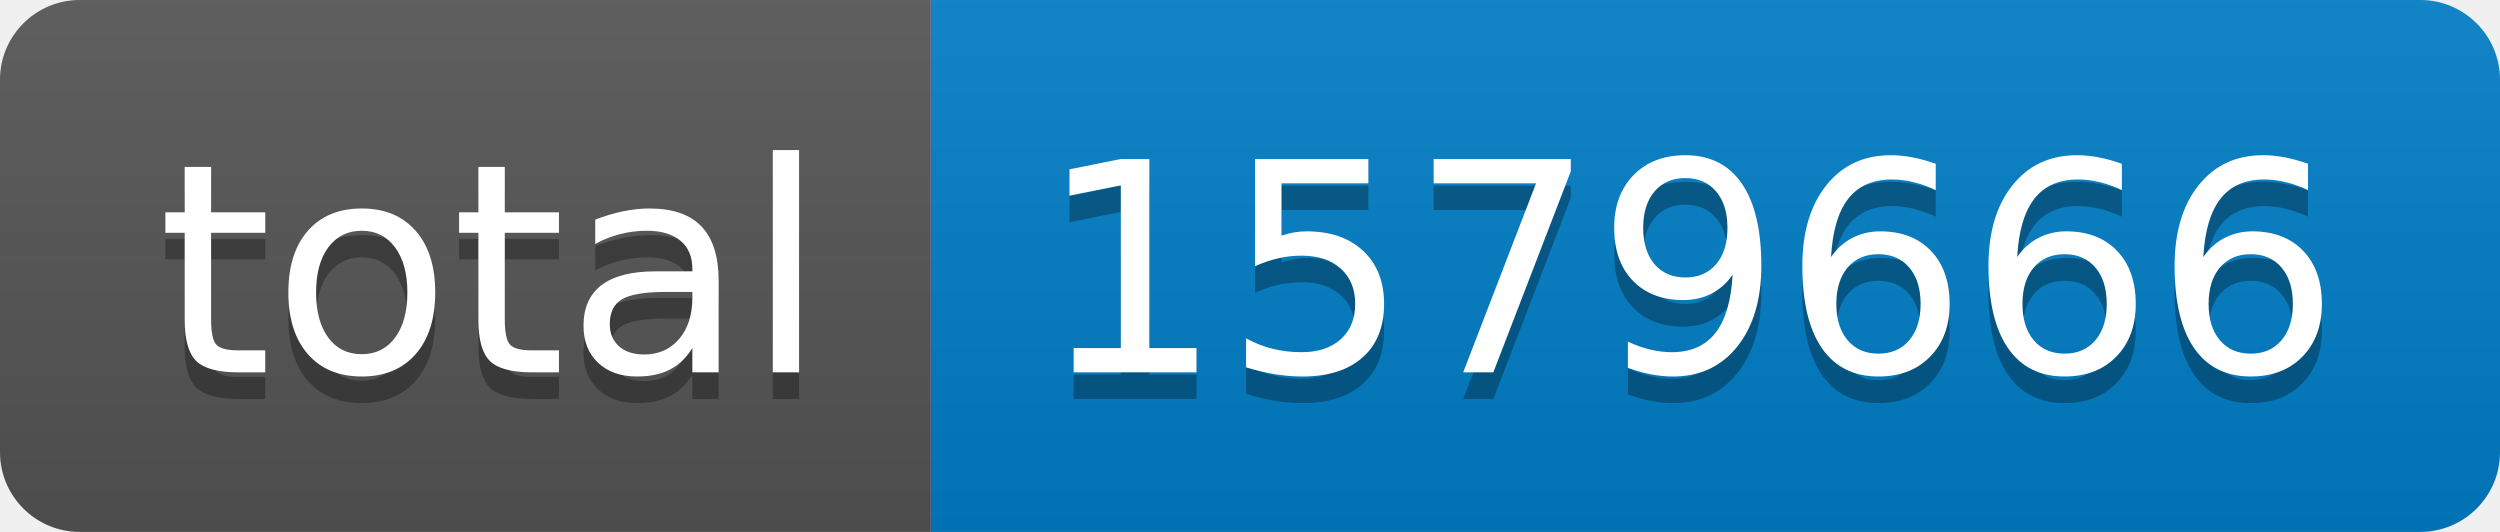
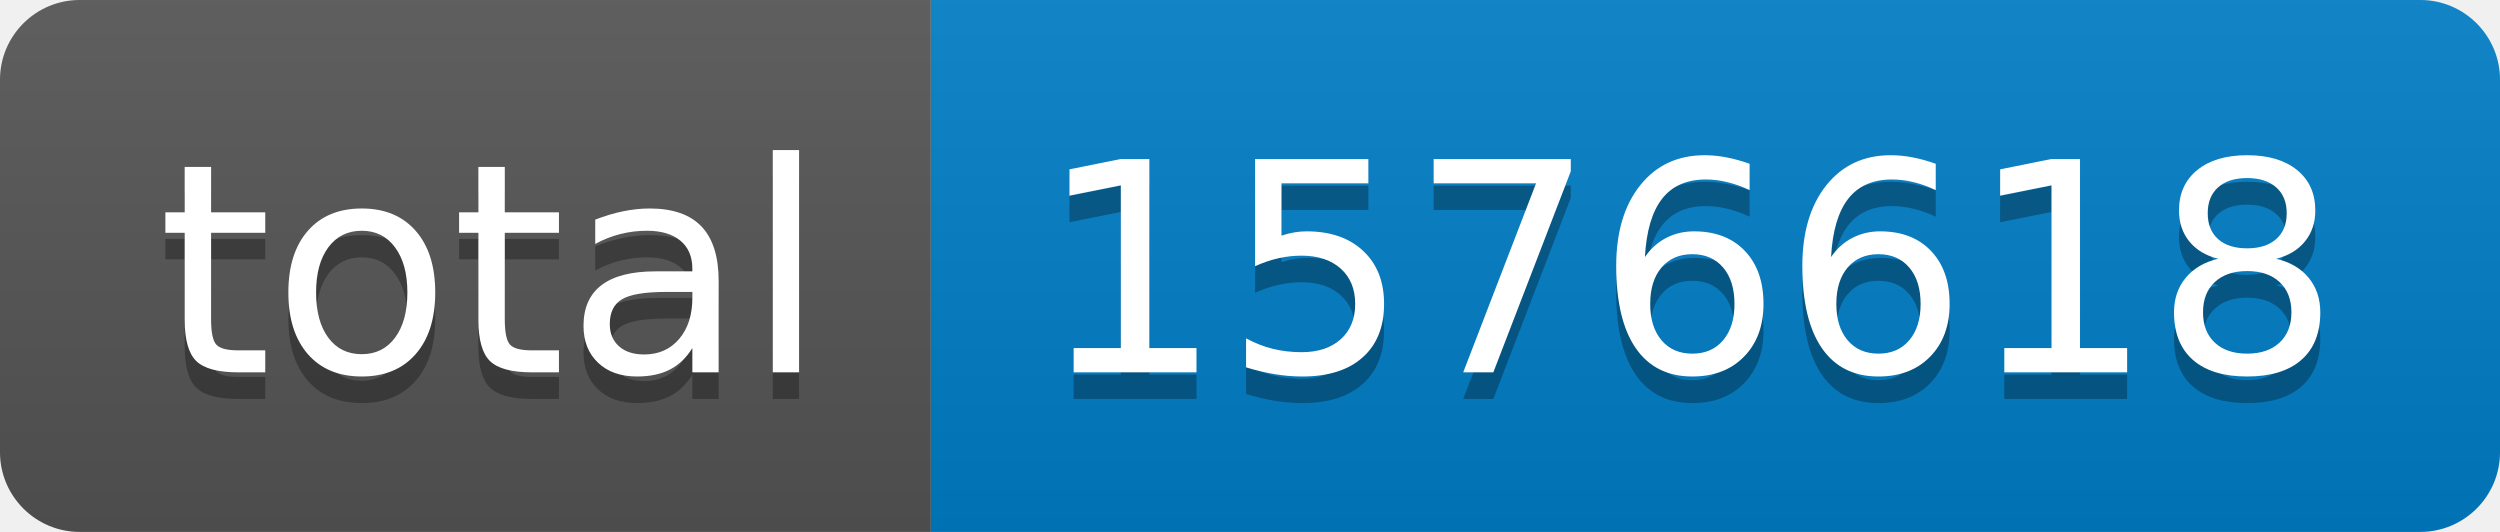
- <svg xmlns="http://www.w3.org/2000/svg" width="94" height="20" role="img" aria-label="total: 1579666">
+ <svg xmlns="http://www.w3.org/2000/svg" width="94" height="20" role="img" aria-label="total: 1576618">
  <linearGradient id="s" x2="0" y2="100%">
    <stop offset="0" stop-color="#bbb" stop-opacity=".1" />
    <stop offset="1" stop-opacity=".1" />
  </linearGradient>
  <clipPath id="r">
    <rect width="94" height="20" rx="3" fill="#fff" />
  </clipPath>
  <g clip-path="url(#r)">
    <rect width="35" height="20" fill="#555" />
    <rect x="35" width="59" height="20" fill="#007ec6" />
    <rect width="94" height="20" fill="url(#s)" />
  </g>
  <g fill="#fff" text-anchor="middle" font-family="Verdana,Geneva,DejaVu Sans,sans-serif" text-rendering="geometricPrecision" font-size="110">
    <text aria-hidden="true" x="185" y="150" fill="#010101" fill-opacity=".3" transform="scale(.1)" textLength="250">total</text>
    <text x="185" y="140" transform="scale(.1)" fill="#fff" textLength="250">total</text>
-     <text aria-hidden="true" x="635" y="150" fill="#010101" fill-opacity=".3" transform="scale(.1)" textLength="490">1579666</text>
-     <text x="635" y="140" transform="scale(.1)" fill="#fff" textLength="490">1579666</text>
+     <text aria-hidden="true" x="635" y="150" fill="#010101" fill-opacity=".3" transform="scale(.1)" textLength="490">1576618</text>
+     <text x="635" y="140" transform="scale(.1)" fill="#fff" textLength="490">1576618</text>
  </g>
</svg>
